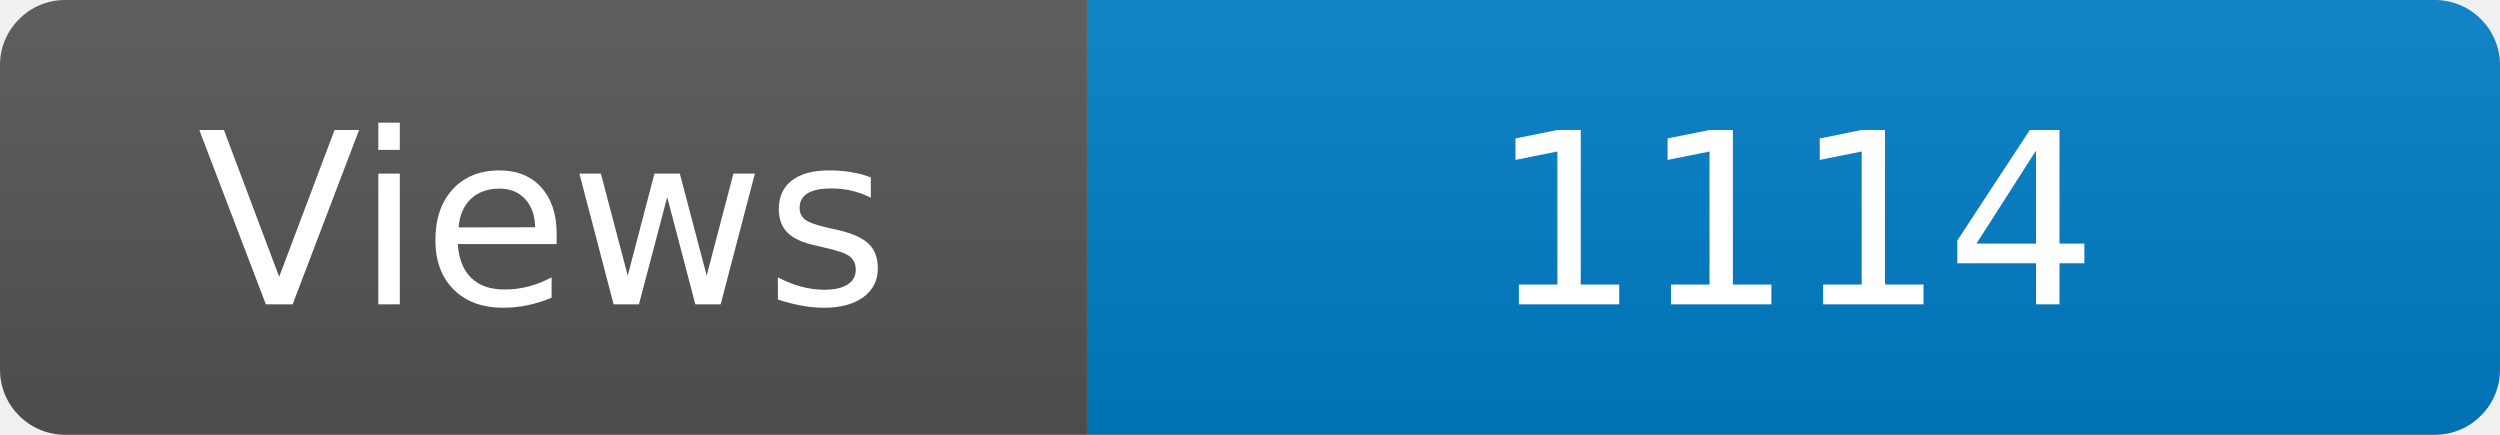
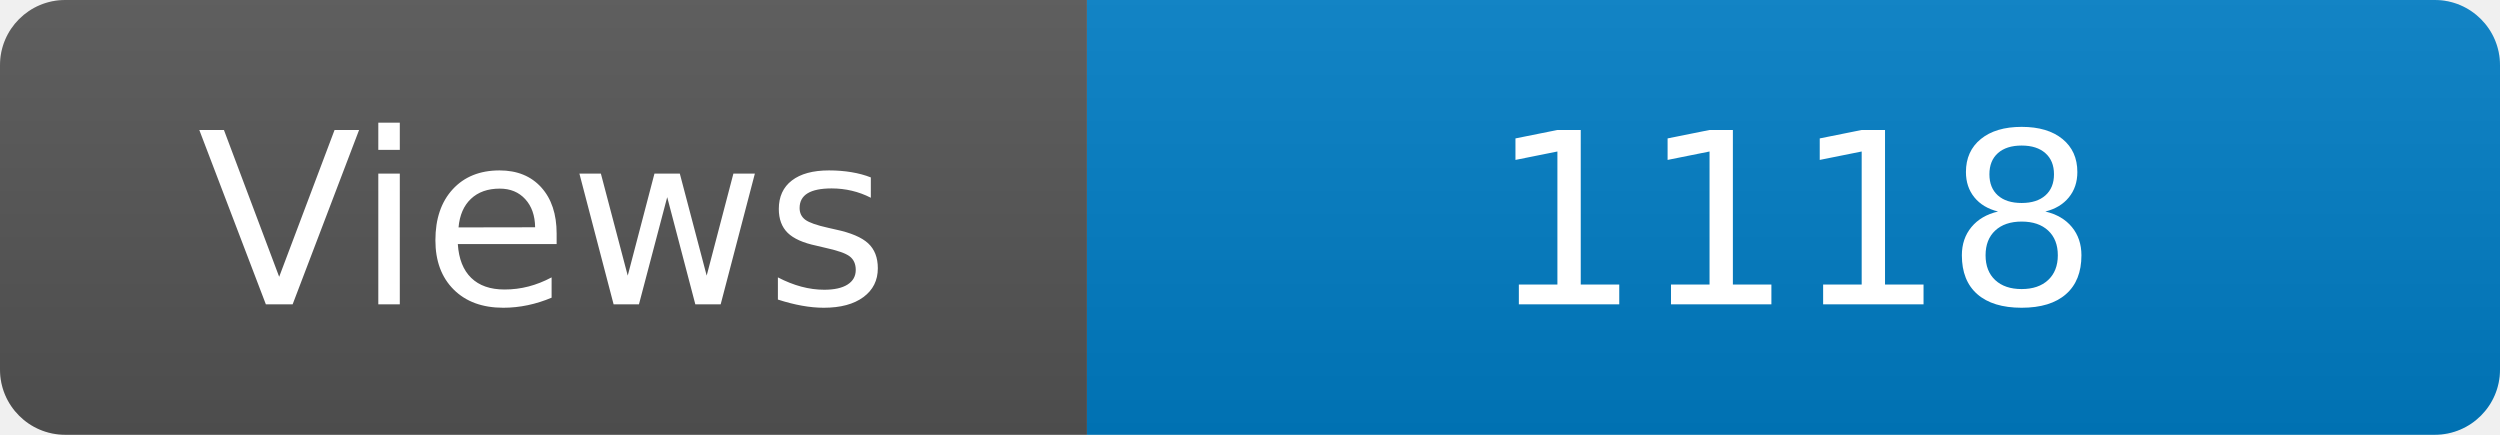
<svg xmlns="http://www.w3.org/2000/svg" width="115" height="20" role="img" aria-label="Maintained?: yes">
  <linearGradient id="s" x2="0" y2="100%">
    <stop offset="0" stop-color="#bbb" stop-opacity=".1" />
    <stop offset="1" stop-opacity=".1" />
  </linearGradient>
  <clipPath id="r">
    <rect width="115" height="20" rx="3" fill="#fff" />
  </clipPath>
  <g clip-path="url(#r)">
    <rect width="50" height="20" fill="#555" />
    <rect x="50" width="160" height="20" fill="#007ec6" />
    <rect width="115" height="20" fill="url(#s)" />
  </g>
  <g fill="#fff" text-anchor="middle" font-family="Verdana,Geneva,DejaVu Sans,sans-serif" font-size="110">
    <text x="250" y="140" transform="scale(.1)" fill="#fff">Views</text>
-     <text x="825" y="140" transform="scale(.1)" fill="#fff">1114</text>
+     <text x="825" y="140" transform="scale(.1)" fill="#fff">1118</text>
  </g>
</svg>
